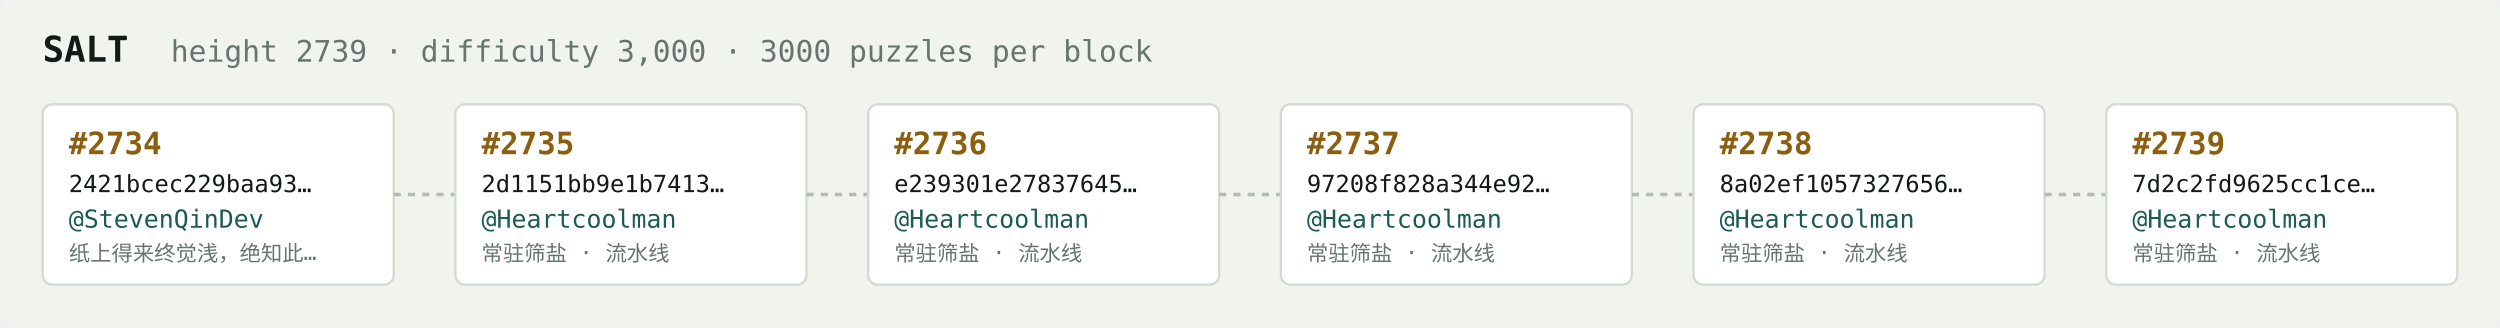
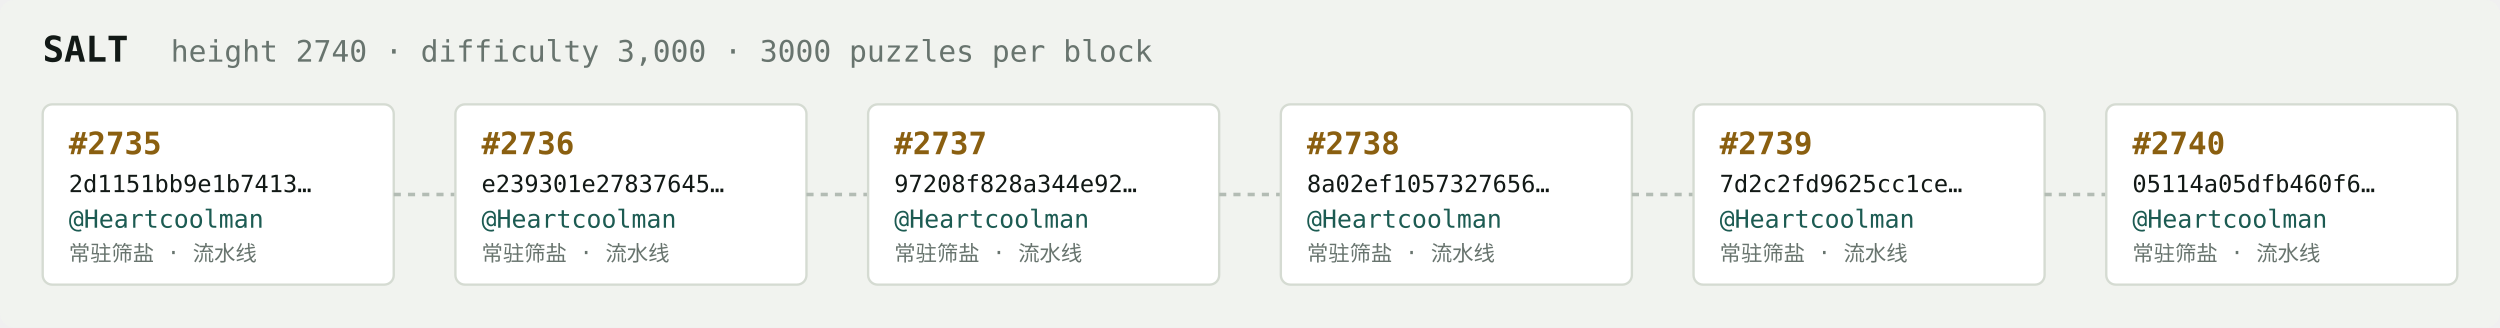
<svg xmlns="http://www.w3.org/2000/svg" width="1054" height="138" viewBox="0 0 1054 138" font-family="ui-monospace,SFMono-Regular,Menlo,monospace">
  <rect fill="#f1f3ef" width="1054" height="138" rx="6" />
  <text x="18" y="26" fill="#121916" font-size="15" font-weight="700">SALT</text>
-   <text x="72" y="26" fill="#68746e" font-size="12.5">height 2739 · difficulty 3,000 · 3000 puzzles per block</text>
+   <text x="72" y="26" fill="#68746e" font-size="12.5">height 2740 · difficulty 3,000 · 3000 puzzles per block</text>
  <rect x="18" y="44" width="148" height="76" rx="4" fill="#ffffff" stroke="#d5dbd2" stroke-width="1" />
-   <text x="29" y="65" fill="#8a5f10" font-size="13" font-weight="700">#2734</text>
-   <text x="29" y="81" fill="#121916" font-size="10">2421bcec229baa93…</text>
-   <text x="29" y="96" fill="#1c5b52" font-size="10.5">@StevenQinDev</text>
-   <text x="29" y="110" fill="#68746e" font-size="9">纸上得来终觉浅，绝知此…</text>
+   <text x="29" y="65" fill="#8a5f10" font-size="13" font-weight="700">#2735</text>
+   <text x="29" y="81" fill="#121916" font-size="10">2d1151bb9e1b7413…</text>
+   <text x="29" y="96" fill="#1c5b52" font-size="10.5">@Heartcoolman</text>
+   <text x="29" y="110" fill="#68746e" font-size="9">常驻筛盐 · 流水线</text>
  <line x1="166" y1="82.0" x2="192" y2="82.0" stroke="#b3bcb4" stroke-width="1.5" stroke-dasharray="3 3" />
  <rect x="192" y="44" width="148" height="76" rx="4" fill="#ffffff" stroke="#d5dbd2" stroke-width="1" />
-   <text x="203" y="65" fill="#8a5f10" font-size="13" font-weight="700">#2735</text>
-   <text x="203" y="81" fill="#121916" font-size="10">2d1151bb9e1b7413…</text>
+   <text x="203" y="65" fill="#8a5f10" font-size="13" font-weight="700">#2736</text>
+   <text x="203" y="81" fill="#121916" font-size="10">e239301e27837645…</text>
  <text x="203" y="96" fill="#1c5b52" font-size="10.5">@Heartcoolman</text>
  <text x="203" y="110" fill="#68746e" font-size="9">常驻筛盐 · 流水线</text>
  <line x1="340" y1="82.0" x2="366" y2="82.0" stroke="#b3bcb4" stroke-width="1.5" stroke-dasharray="3 3" />
  <rect x="366" y="44" width="148" height="76" rx="4" fill="#ffffff" stroke="#d5dbd2" stroke-width="1" />
-   <text x="377" y="65" fill="#8a5f10" font-size="13" font-weight="700">#2736</text>
-   <text x="377" y="81" fill="#121916" font-size="10">e239301e27837645…</text>
+   <text x="377" y="65" fill="#8a5f10" font-size="13" font-weight="700">#2737</text>
+   <text x="377" y="81" fill="#121916" font-size="10">97208f828a344e92…</text>
  <text x="377" y="96" fill="#1c5b52" font-size="10.5">@Heartcoolman</text>
  <text x="377" y="110" fill="#68746e" font-size="9">常驻筛盐 · 流水线</text>
  <line x1="514" y1="82.0" x2="540" y2="82.0" stroke="#b3bcb4" stroke-width="1.5" stroke-dasharray="3 3" />
  <rect x="540" y="44" width="148" height="76" rx="4" fill="#ffffff" stroke="#d5dbd2" stroke-width="1" />
-   <text x="551" y="65" fill="#8a5f10" font-size="13" font-weight="700">#2737</text>
-   <text x="551" y="81" fill="#121916" font-size="10">97208f828a344e92…</text>
+   <text x="551" y="65" fill="#8a5f10" font-size="13" font-weight="700">#2738</text>
+   <text x="551" y="81" fill="#121916" font-size="10">8a02ef1057327656…</text>
  <text x="551" y="96" fill="#1c5b52" font-size="10.5">@Heartcoolman</text>
  <text x="551" y="110" fill="#68746e" font-size="9">常驻筛盐 · 流水线</text>
  <line x1="688" y1="82.0" x2="714" y2="82.0" stroke="#b3bcb4" stroke-width="1.5" stroke-dasharray="3 3" />
  <rect x="714" y="44" width="148" height="76" rx="4" fill="#ffffff" stroke="#d5dbd2" stroke-width="1" />
-   <text x="725" y="65" fill="#8a5f10" font-size="13" font-weight="700">#2738</text>
-   <text x="725" y="81" fill="#121916" font-size="10">8a02ef1057327656…</text>
+   <text x="725" y="65" fill="#8a5f10" font-size="13" font-weight="700">#2739</text>
+   <text x="725" y="81" fill="#121916" font-size="10">7d2c2fd9625cc1ce…</text>
  <text x="725" y="96" fill="#1c5b52" font-size="10.5">@Heartcoolman</text>
  <text x="725" y="110" fill="#68746e" font-size="9">常驻筛盐 · 流水线</text>
  <line x1="862" y1="82.0" x2="888" y2="82.0" stroke="#b3bcb4" stroke-width="1.5" stroke-dasharray="3 3" />
  <rect x="888" y="44" width="148" height="76" rx="4" fill="#ffffff" stroke="#d5dbd2" stroke-width="1" />
-   <text x="899" y="65" fill="#8a5f10" font-size="13" font-weight="700">#2739</text>
-   <text x="899" y="81" fill="#121916" font-size="10">7d2c2fd9625cc1ce…</text>
+   <text x="899" y="65" fill="#8a5f10" font-size="13" font-weight="700">#2740</text>
+   <text x="899" y="81" fill="#121916" font-size="10">05114a05dfb460f6…</text>
  <text x="899" y="96" fill="#1c5b52" font-size="10.5">@Heartcoolman</text>
  <text x="899" y="110" fill="#68746e" font-size="9">常驻筛盐 · 流水线</text>
</svg>
